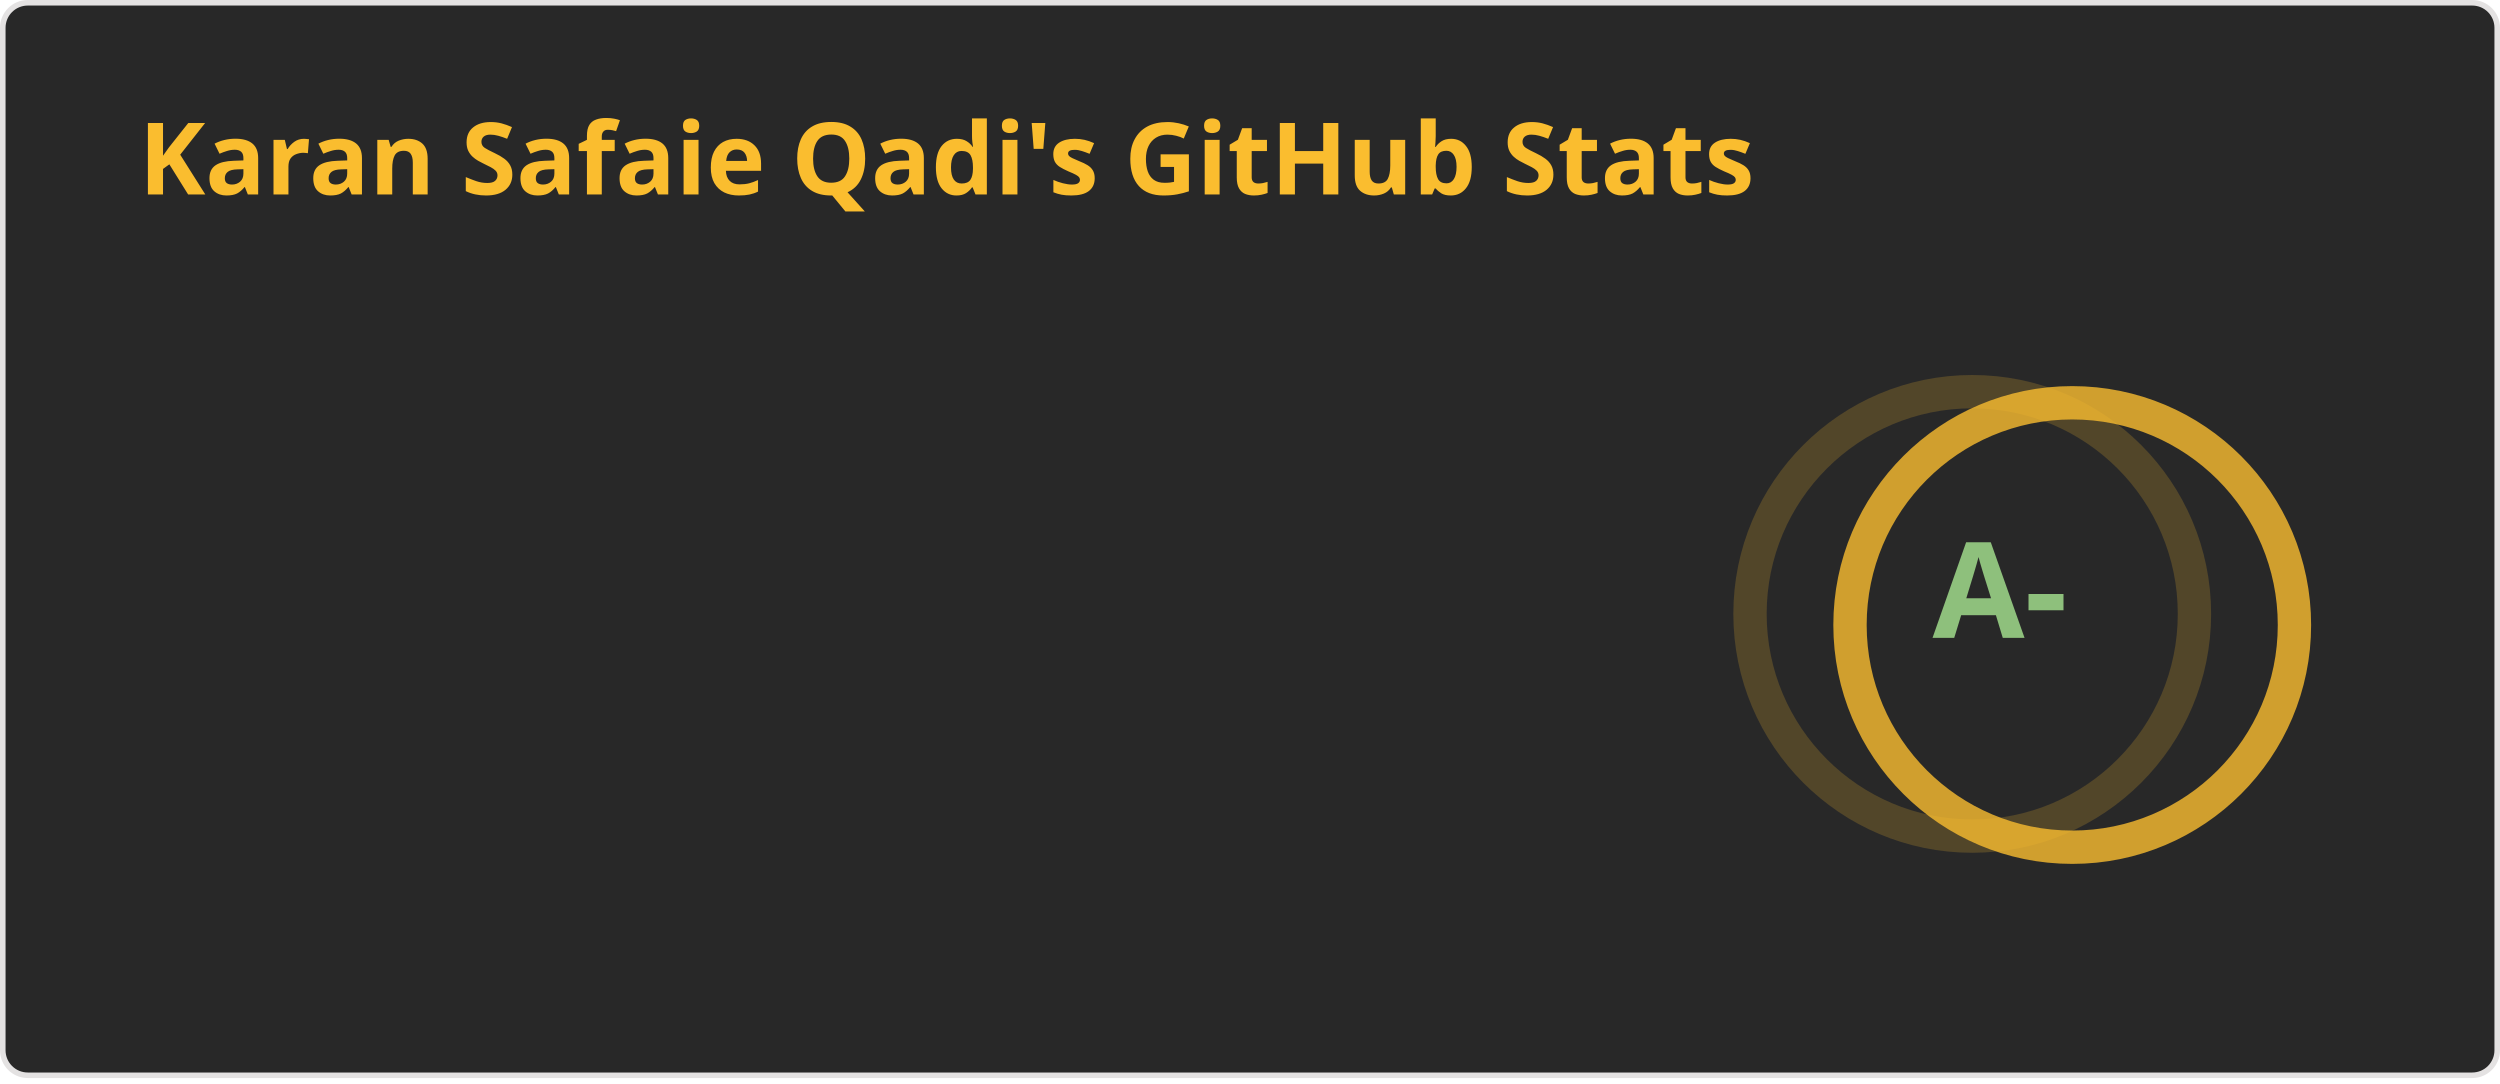
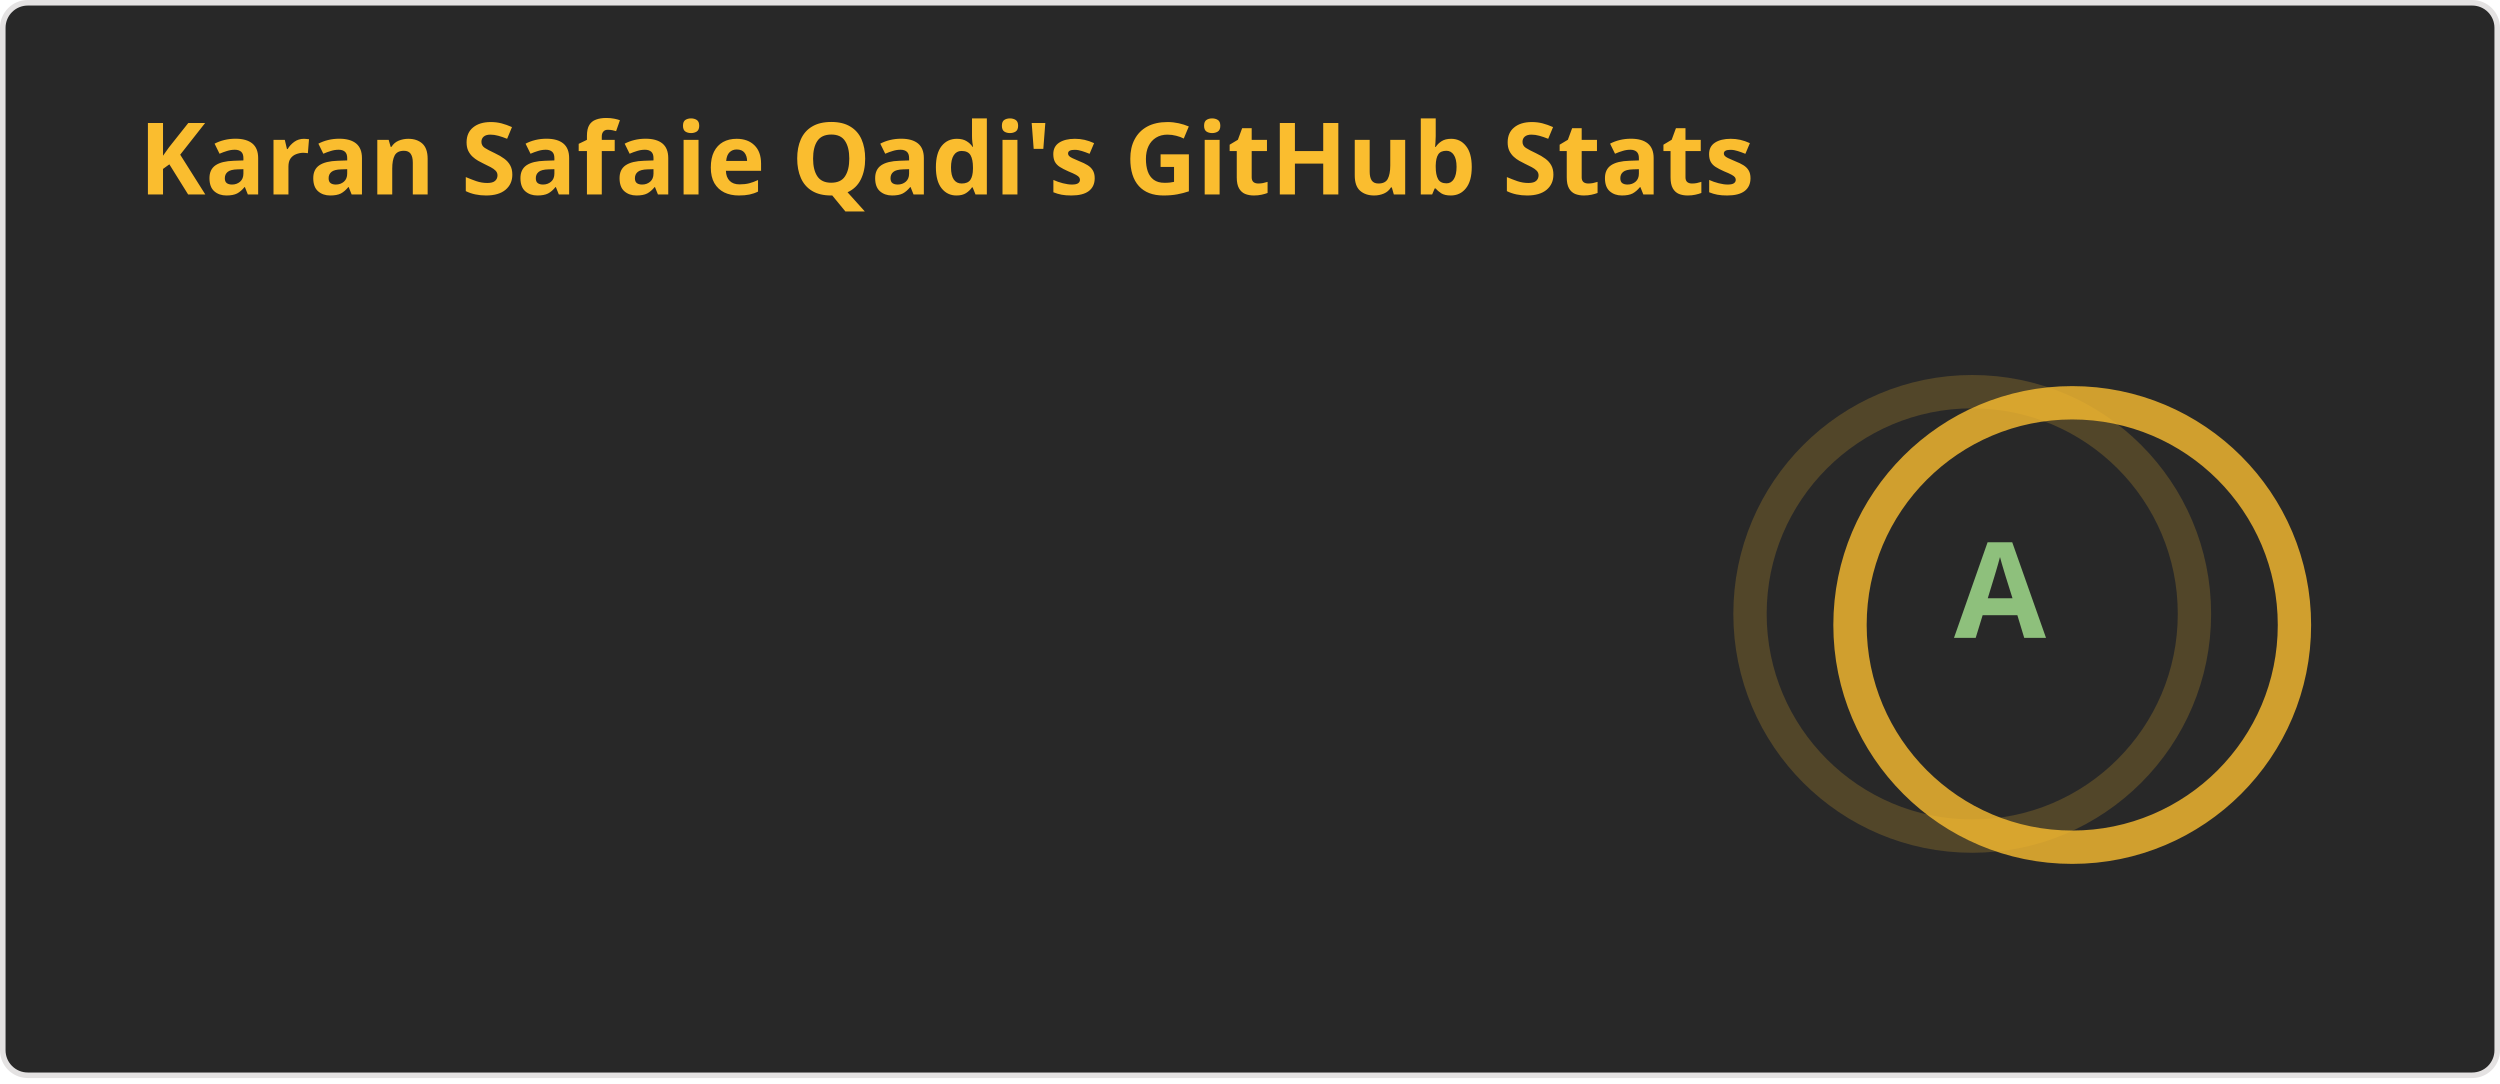
<svg xmlns="http://www.w3.org/2000/svg" width="450" height="195" viewBox="0 0 450 195" fill="none" role="img" aria-labelledby="descId">
  <style>
    
    .header {
      font: 600 18px 'Segoe UI', Ubuntu, Sans-Serif;
      fill: #fabd2f;
      animation: fadeInAnimation 0.8s ease-in-out forwards;
    }
    @supports(-moz-appearance: auto) {
      .header { font-size: 15.5px; }
    }
    .stat {
      font: 600 14px 'Segoe UI', Ubuntu, "Helvetica Neue", Sans-Serif;
      fill: #8ec07c;
    }
    @supports(-moz-appearance: auto) {
      .stat { font-size: 12px; }
    }
    .stagger {
      opacity: 0;
      animation: fadeInAnimation 0.3s ease-in-out forwards;
    }
    .rank-text {
      font: 800 24px 'Segoe UI', Ubuntu, Sans-Serif;
      fill: #8ec07c;
      animation: scaleInAnimation 0.3s ease-in-out forwards;
    }
    .rank-circle-rim {
      stroke: #fabd2f;
      fill: none;
      stroke-width: 6;
      opacity: 0.2;
    }
    .rank-circle {
      stroke: #fabd2f;
      stroke-dasharray: 251.327;
      fill: none;
      stroke-width: 6;
      stroke-linecap: round;
      opacity: 0.8;
      transform-origin: -10px 8px;
      transform: rotate(-90deg);
      animation: rankAnimation 1s forwards ease-in-out;
    }
    .icon {
      fill: #fe8019;
    }
    
    @keyframes scaleInAnimation {
      from { transform: translate(-5px, 5px) scale(0); }
      to { transform: translate(-5px, 5px) scale(1); }
    }
    @keyframes fadeInAnimation {
      from { opacity: 0; }
      to { opacity: 1; }
    }
    @keyframes rankAnimation {
      from { stroke-dashoffset: 251.327; }
-       to { stroke-dashoffset: 68.856; }
+       to { stroke-dashoffset: 50.124; }
    }
  </style>
  <rect data-testid="card-bg" x="0.5" y="0.5" rx="4.5" height="99%" width="449" fill="#282828" stroke="#e4e2e2" stroke-opacity="1" />
  <g data-testid="card-title" transform="translate(25, 35)">
    <g transform="translate(0, 0)">
      <text x="0" y="0" class="header" data-testid="header">Karan Safaie Qadi's GitHub Stats</text>
    </g>
  </g>
  <g data-testid="main-card-body" transform="translate(0, 55)">
    <g data-testid="rank-circle" transform="translate(365, 47.5)">
      <circle class="rank-circle-rim" cx="-10" cy="8" r="40" />
      <circle class="rank-circle" cx="-10" cy="8" r="40" />
      <g class="rank-text">
-         <text x="-5" y="3" alignment-baseline="central" dominant-baseline="central" text-anchor="middle" data-testid="level-rank-icon">A-</text>
+         <text x="-5" y="3" alignment-baseline="central" dominant-baseline="central" text-anchor="middle" data-testid="level-rank-icon">A</text>
      </g>
    </g>
    <svg x="0" y="0">
      <g transform="translate(0, 0)">
        <g class="stagger" style="animation-delay: 450ms" transform="translate(25, 0)">
          <text class="stat bold" y="12.5">Total Stars Earned:</text>
          <text class="stat bold" x="199.01" y="12.5" data-testid="stars">108</text>
        </g>
      </g>
      <g transform="translate(0, 25)">
        <g class="stagger" style="animation-delay: 600ms" transform="translate(25, 0)">
          <text class="stat bold" y="12.5">Total Contributions:</text>
-           <text class="stat bold" x="199.01" y="12.5" data-testid="commits">4.4K</text>
+           <text class="stat bold" x="199.01" y="12.5" data-testid="commits">4.5K</text>
        </g>
      </g>
      <g transform="translate(0, 50)">
        <g class="stagger" style="animation-delay: 750ms" transform="translate(25, 0)">
          <text class="stat bold" y="12.5">Total PRs:</text>
-           <text class="stat bold" x="199.01" y="12.5" data-testid="prs">190</text>
+           <text class="stat bold" x="199.01" y="12.5" data-testid="prs">234</text>
        </g>
      </g>
      <g transform="translate(0, 75)">
        <g class="stagger" style="animation-delay: 900ms" transform="translate(25, 0)">
          <text class="stat bold" y="12.5">Total Issues:</text>
-           <text class="stat bold" x="199.01" y="12.5" data-testid="issues">0</text>
+           <text class="stat bold" x="199.01" y="12.5" data-testid="issues">45</text>
        </g>
      </g>
      <g transform="translate(0, 100)">
        <g class="stagger" style="animation-delay: 1050ms" transform="translate(25, 0)">
          <text class="stat bold" y="12.5">Contributed to (last year):</text>
          <text class="stat bold" x="199.01" y="12.5" data-testid="contribs">4</text>
        </g>
      </g>
    </svg>
  </g>
</svg>
